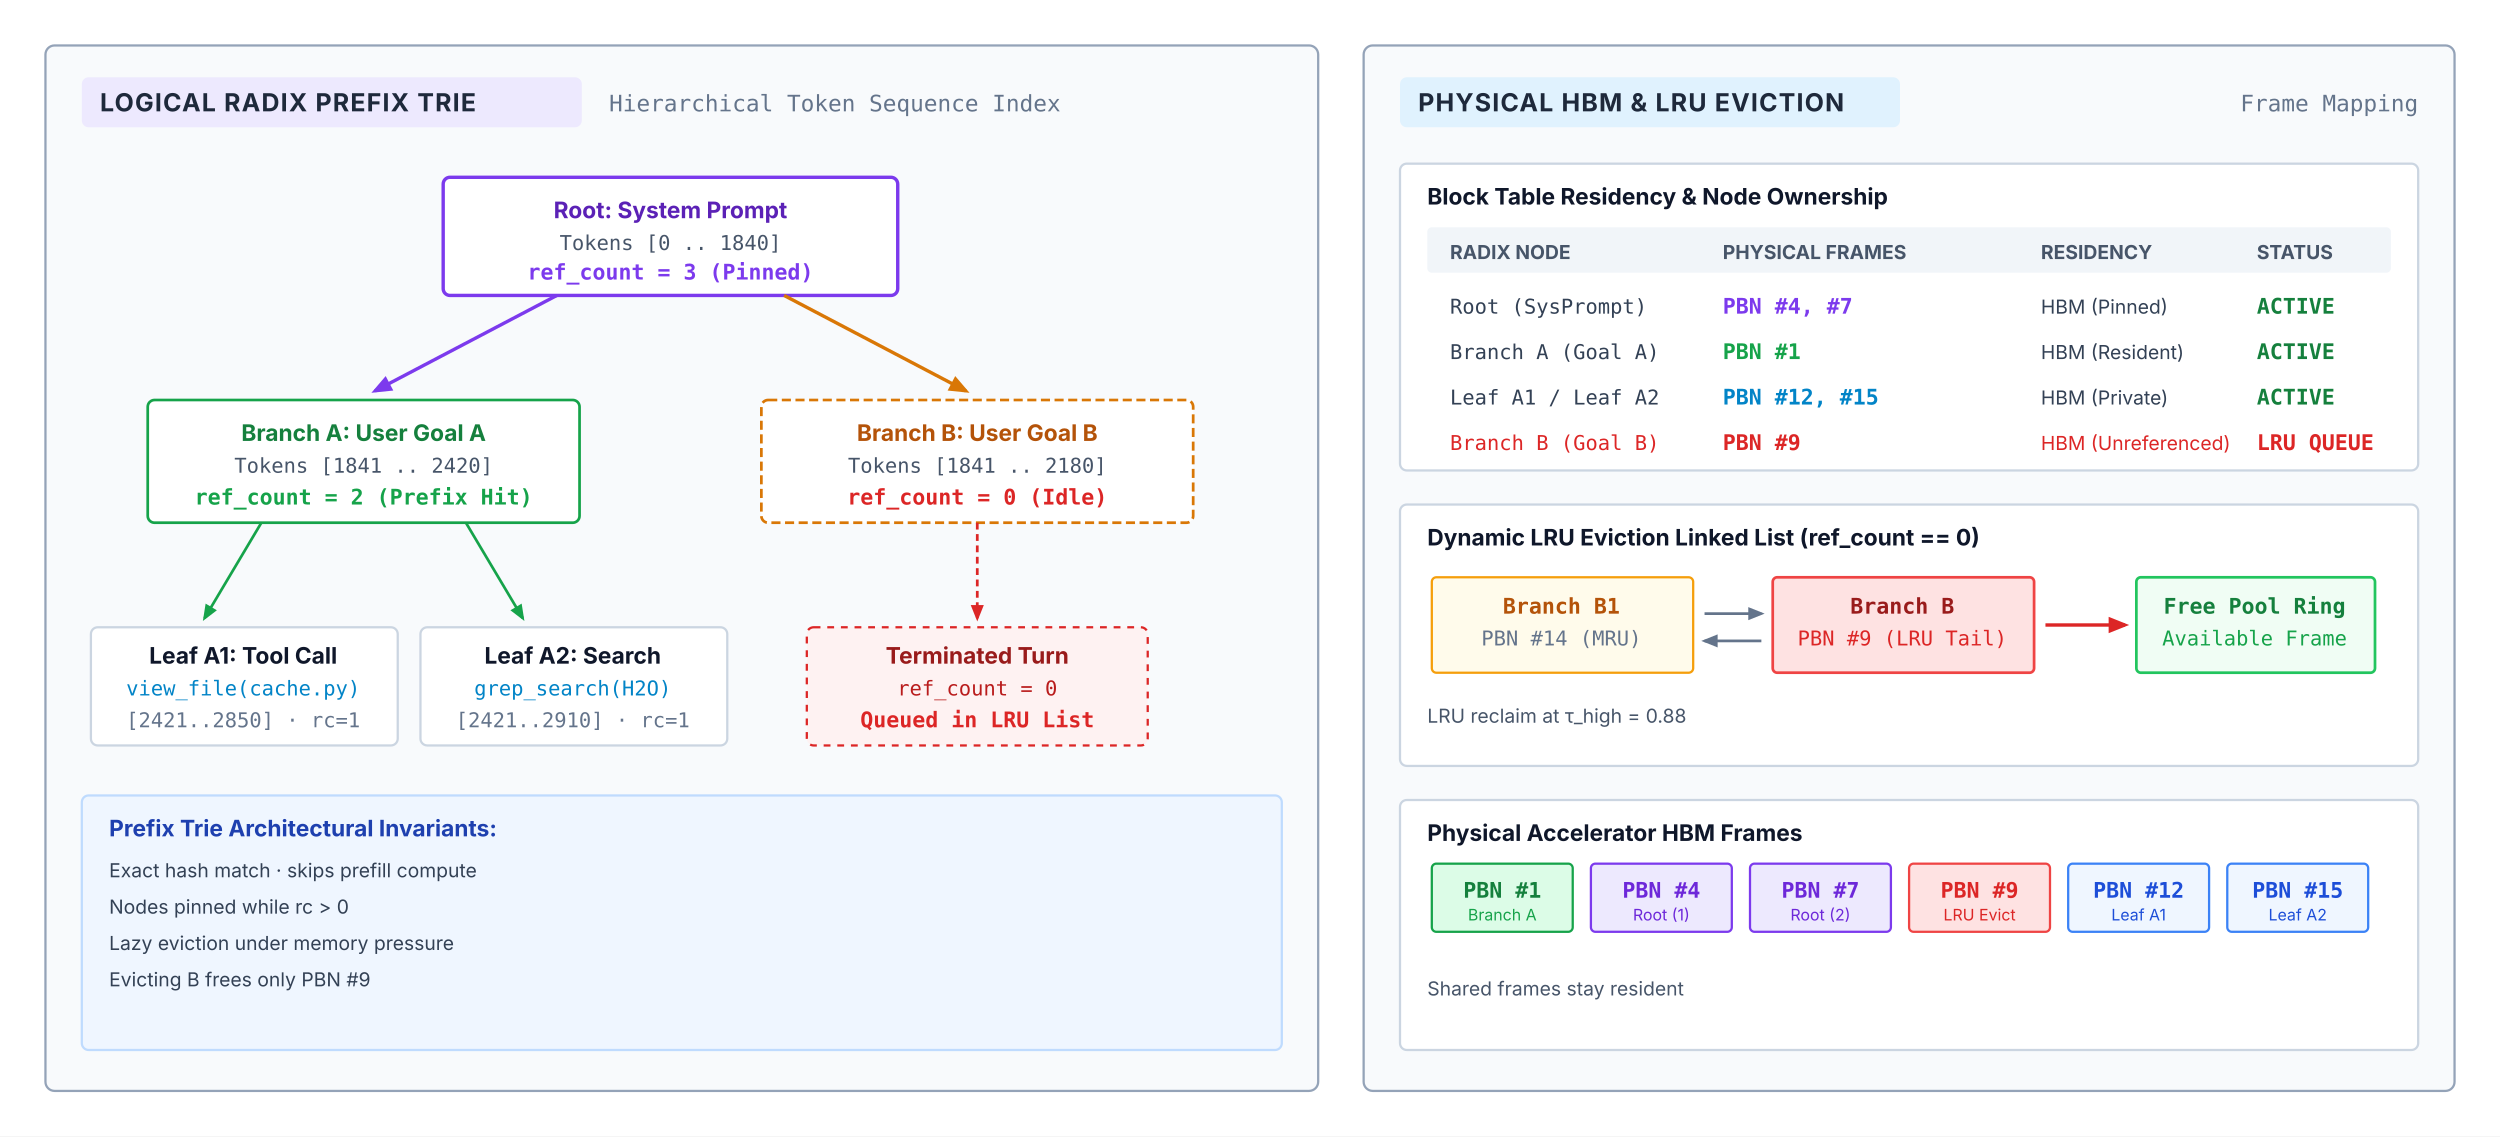
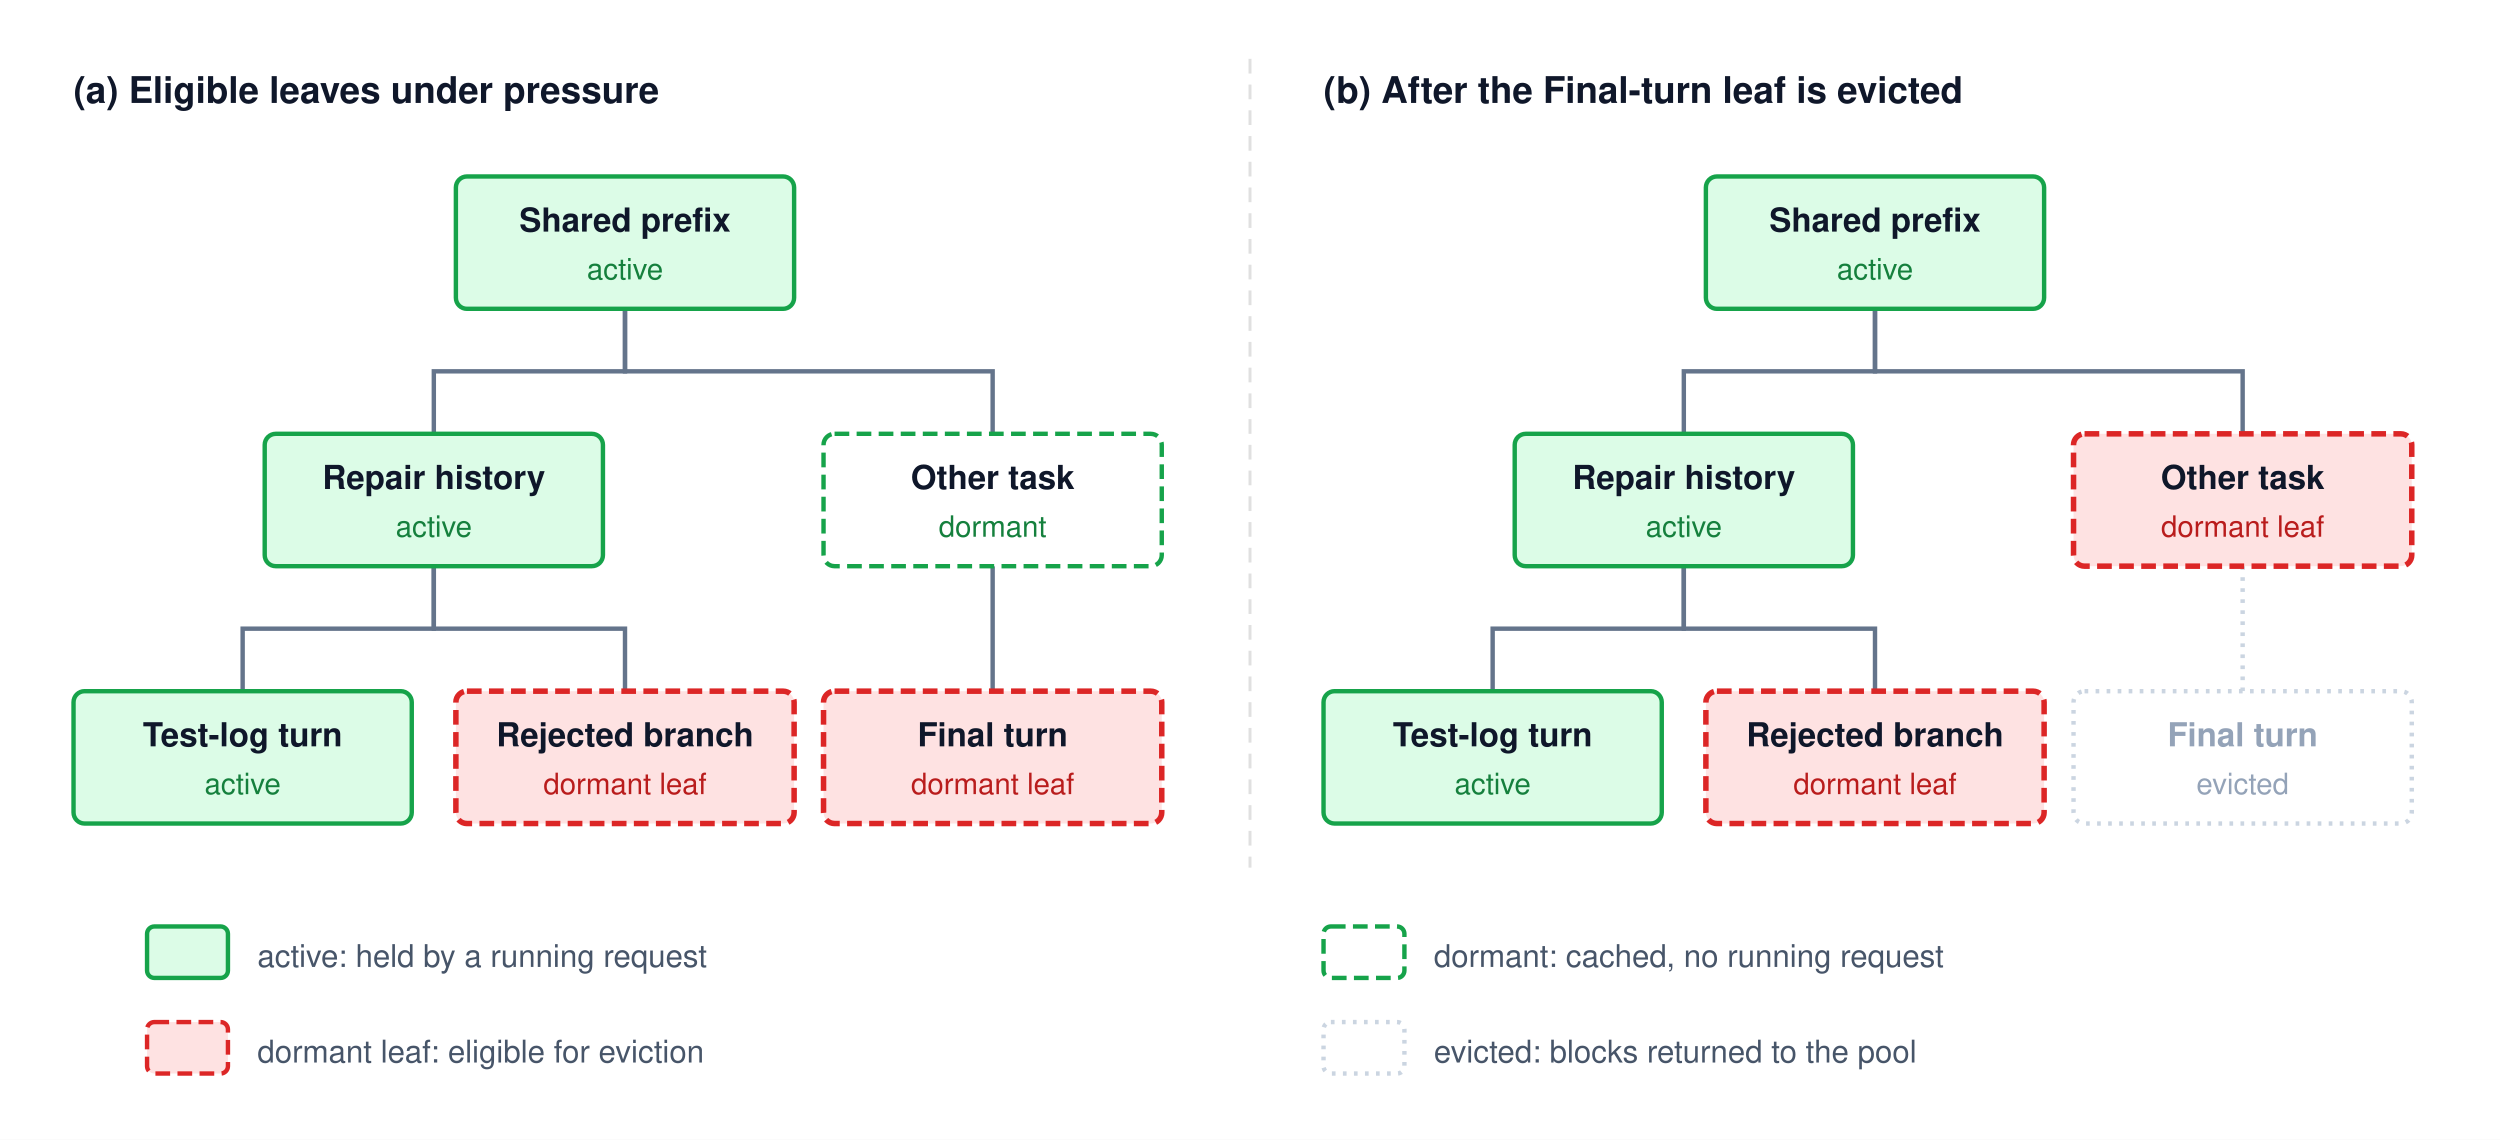
- <svg xmlns="http://www.w3.org/2000/svg" viewBox="0 0 1100 500" width="100%" height="100%" font-family="Helvetica Neue, Helvetica, Arial, sans-serif">
-   <defs>
-     <style>
-       text { font-family: system-ui, -apple-system, sans-serif; }
-       .card-hdr { font-size: 11px; font-weight: 700; fill: #1e293b; letter-spacing: 0.5px; }
-       .card-sub { font-family: ui-monospace, monospace; font-size: 10px; fill: #64748b; }
-       .node-lbl { font-size: 10px; font-weight: 700; text-anchor: middle; }
-       .node-sub { font-size: 8.5px; fill: #64748b; text-anchor: middle; }
-       .mono-txt { font-family: ui-monospace, monospace; font-size: 9px; }
-       .mono-bold { font-family: ui-monospace, monospace; font-size: 9.5px; font-weight: 700; }
-     </style>
-     <marker id="arr-purple" viewBox="0 0 10 10" refX="8" refY="5" markerWidth="6" markerHeight="6" orient="auto">
-       <path d="M 0 1 L 10 5 L 0 9 z" fill="#7c3aed" />
-     </marker>
-     <marker id="arr-green" viewBox="0 0 10 10" refX="8" refY="5" markerWidth="6" markerHeight="6" orient="auto">
-       <path d="M 0 1 L 10 5 L 0 9 z" fill="#16a34a" />
-     </marker>
-     <marker id="arr-amber" viewBox="0 0 10 10" refX="8" refY="5" markerWidth="6" markerHeight="6" orient="auto">
-       <path d="M 0 1 L 10 5 L 0 9 z" fill="#d97706" />
-     </marker>
-     <marker id="arr-red" viewBox="0 0 10 10" refX="8" refY="5" markerWidth="6" markerHeight="6" orient="auto">
-       <path d="M 0 1 L 10 5 L 0 9 z" fill="#dc2626" />
-     </marker>
-     <marker id="arr-gray" viewBox="0 0 10 10" refX="8" refY="5" markerWidth="6" markerHeight="6" orient="auto">
-       <path d="M 0 1 L 10 5 L 0 9 z" fill="#64748b" />
-     </marker>
-   </defs>
-   <rect width="100%" height="100%" fill="#ffffff" />
-   <g transform="translate(20, 20)">
-     <rect x="0" y="0" width="560" height="460" rx="4" fill="#f8fafc" stroke="#94a3b8" stroke-width="1" />
-     <rect x="16" y="14" width="220" height="22" rx="3" fill="#ede9fe" />
-     <text x="24" y="29" class="card-hdr" fill="#6d28d9">LOGICAL RADIX PREFIX TRIE</text>
-     <text x="248" y="29" class="card-sub">Hierarchical Token Sequence Index</text>
-     <g transform="translate(15, 48)">
-       <g transform="translate(160, 10)">
-         <rect x="0" y="0" width="200" height="52" rx="3" fill="#ffffff" stroke="#7c3aed" stroke-width="1.5" />
-         <text x="100" y="18" class="node-lbl" fill="#5b21b6">Root: System Prompt</text>
-         <text x="100" y="32" class="mono-txt" fill="#475569" text-anchor="middle">Tokens [0 .. 1840]</text>
-         <text x="100" y="45" class="mono-bold" fill="#7c3aed" text-anchor="middle">ref_count = 3 (Pinned)</text>
-       </g>
-       <path d="M 210 62 L 130 104" fill="none" stroke="#7c3aed" stroke-width="1.5" marker-end="url(#arr-purple)" />
-       <path d="M 310 62 L 390 104" fill="none" stroke="#d97706" stroke-width="1.5" marker-end="url(#arr-amber)" />
-       <g transform="translate(30, 108)">
-         <rect x="0" y="0" width="190" height="54" rx="3" fill="#ffffff" stroke="#16a34a" stroke-width="1.2" />
-         <text x="95" y="18" class="node-lbl" fill="#15803d">Branch A: User Goal A</text>
-         <text x="95" y="32" class="mono-txt" fill="#475569" text-anchor="middle">Tokens [1841 .. 2420]</text>
-         <text x="95" y="46" class="mono-bold" fill="#16a34a" text-anchor="middle">ref_count = 2 (Prefix Hit)</text>
-       </g>
-       <g transform="translate(300, 108)">
-         <rect x="0" y="0" width="190" height="54" rx="3" fill="#ffffff" stroke="#d97706" stroke-width="1.2" stroke-dasharray="4 2" />
-         <text x="95" y="18" class="node-lbl" fill="#b45309">Branch B: User Goal B</text>
-         <text x="95" y="32" class="mono-txt" fill="#475569" text-anchor="middle">Tokens [1841 .. 2180]</text>
-         <text x="95" y="46" class="mono-bold" fill="#dc2626" text-anchor="middle">ref_count = 0 (Idle)</text>
-       </g>
-       <path d="M 80 162 L 55 204" fill="none" stroke="#16a34a" stroke-width="1.2" marker-end="url(#arr-green)" />
-       <path d="M 170 162 L 195 204" fill="none" stroke="#16a34a" stroke-width="1.2" marker-end="url(#arr-green)" />
-       <g transform="translate(5, 208)">
-         <rect x="0" y="0" width="135" height="52" rx="3" fill="#ffffff" stroke="#cbd5e1" stroke-width="1" />
-         <text x="67" y="16" class="node-lbl" fill="#0f172a">Leaf A1: Tool Call</text>
-         <text x="67" y="30" class="mono-txt" fill="#0284c7" text-anchor="middle">view_file(cache.py)</text>
-         <text x="67" y="44" class="mono-txt" fill="#64748b" text-anchor="middle">[2421..2850] · rc=1</text>
-       </g>
-       <g transform="translate(150, 208)">
-         <rect x="0" y="0" width="135" height="52" rx="3" fill="#ffffff" stroke="#cbd5e1" stroke-width="1" />
-         <text x="67" y="16" class="node-lbl" fill="#0f172a">Leaf A2: Search</text>
-         <text x="67" y="30" class="mono-txt" fill="#0284c7" text-anchor="middle">grep_search(H2O)</text>
-         <text x="67" y="44" class="mono-txt" fill="#64748b" text-anchor="middle">[2421..2910] · rc=1</text>
-       </g>
-       <path d="M 395 162 L 395 204" fill="none" stroke="#dc2626" stroke-width="1.2" stroke-dasharray="3 2" marker-end="url(#arr-red)" />
-       <g transform="translate(320, 208)">
-         <rect x="0" y="0" width="150" height="52" rx="3" fill="#fef2f2" stroke="#dc2626" stroke-width="1" stroke-dasharray="3 3" />
-         <text x="75" y="16" class="node-lbl" fill="#991b1b">Terminated Turn</text>
-         <text x="75" y="30" class="mono-txt" fill="#b91c1c" text-anchor="middle">ref_count = 0</text>
-         <text x="75" y="44" class="mono-bold" fill="#dc2626" text-anchor="middle">Queued in LRU List</text>
-       </g>
-     </g>
-     <g transform="translate(16, 330)">
-       <rect x="0" y="0" width="528" height="112" rx="3" fill="#eff6ff" stroke="#bfdbfe" stroke-width="1" />
-       <text x="12" y="18" font-size="10" font-weight="700" fill="#1e40af">Prefix Trie Architectural Invariants:</text>
-       <text x="12" y="36" font-size="8.5" fill="#334155">Exact hash match · skips prefill compute</text>
-       <text x="12" y="52" font-size="8.5" fill="#334155">Nodes pinned while rc &gt; 0</text>
-       <text x="12" y="68" font-size="8.5" fill="#334155">Lazy eviction under memory pressure</text>
-       <text x="12" y="84" font-size="8.5" fill="#334155">Evicting B frees only PBN #9</text>
-     </g>
-   </g>
-   <g transform="translate(600, 20)">
-     <rect x="0" y="0" width="480" height="460" rx="4" fill="#f8fafc" stroke="#94a3b8" stroke-width="1" />
-     <rect x="16" y="14" width="220" height="22" rx="3" fill="#e0f2fe" />
-     <text x="24" y="29" class="card-hdr" fill="#0369a1">PHYSICAL HBM &amp; LRU EVICTION</text>
-     <text x="464" y="29" class="card-sub" text-anchor="end">Frame Mapping</text>
-     <g transform="translate(16, 52)">
-       <rect x="0" y="0" width="448" height="135" rx="3" fill="#ffffff" stroke="#cbd5e1" stroke-width="1" />
-       <text x="12" y="18" font-size="10" font-weight="700" fill="#0f172a">Block Table Residency &amp; Node Ownership</text>
-       <g transform="translate(12, 28)">
-         <rect x="0" y="0" width="424" height="20" rx="2" fill="#f1f5f9" />
-         <text x="10" y="14" font-size="8.5" font-weight="700" fill="#475569">RADIX NODE</text>
-         <text x="130" y="14" font-size="8.5" font-weight="700" fill="#475569">PHYSICAL FRAMES</text>
-         <text x="270" y="14" font-size="8.5" font-weight="700" fill="#475569">RESIDENCY</text>
-         <text x="365" y="14" font-size="8.5" font-weight="700" fill="#475569">STATUS</text>
-         <text x="10" y="38" class="mono-txt" fill="#334155">Root (SysPrompt)</text>
-         <text x="130" y="38" class="mono-bold" fill="#7c3aed">PBN #4, #7</text>
-         <text x="270" y="38" font-size="8.5" fill="#334155">HBM (Pinned)</text>
-         <text x="365" y="38" class="mono-bold" fill="#15803d">ACTIVE</text>
-         <text x="10" y="58" class="mono-txt" fill="#334155">Branch A (Goal A)</text>
-         <text x="130" y="58" class="mono-bold" fill="#16a34a">PBN #1</text>
-         <text x="270" y="58" font-size="8.5" fill="#334155">HBM (Resident)</text>
-         <text x="365" y="58" class="mono-bold" fill="#15803d">ACTIVE</text>
-         <text x="10" y="78" class="mono-txt" fill="#334155">Leaf A1 / Leaf A2</text>
-         <text x="130" y="78" class="mono-bold" fill="#0284c7">PBN #12, #15</text>
-         <text x="270" y="78" font-size="8.5" fill="#334155">HBM (Private)</text>
-         <text x="365" y="78" class="mono-bold" fill="#15803d">ACTIVE</text>
-         <text x="10" y="98" class="mono-txt" fill="#dc2626">Branch B (Goal B)</text>
-         <text x="130" y="98" class="mono-bold" fill="#dc2626">PBN #9</text>
-         <text x="270" y="98" font-size="8.5" fill="#dc2626">HBM (Unreferenced)</text>
-         <text x="365" y="98" class="mono-bold" fill="#dc2626">LRU QUEUE</text>
-       </g>
-     </g>
-     <g transform="translate(16, 202)">
-       <rect x="0" y="0" width="448" height="115" rx="3" fill="#ffffff" stroke="#cbd5e1" stroke-width="1" />
-       <text x="12" y="18" font-size="10" font-weight="700" fill="#0f172a">Dynamic LRU Eviction Linked List (ref_count == 0)</text>
-       <g transform="translate(14, 32)">
-         <rect x="0" y="0" width="115" height="42" rx="2" fill="#fffbeb" stroke="#f59e0b" stroke-width="1" />
-         <text x="57" y="16" class="mono-bold" fill="#b45309" text-anchor="middle">Branch B1</text>
-         <text x="57" y="30" class="mono-txt" fill="#64748b" text-anchor="middle">PBN #14 (MRU)</text>
-         <path d="M 120 16 L 145 16" fill="none" stroke="#64748b" stroke-width="1.2" marker-end="url(#arr-gray)" />
-         <path d="M 145 28 L 120 28" fill="none" stroke="#64748b" stroke-width="1.2" marker-end="url(#arr-gray)" />
-         <rect x="150" y="0" width="115" height="42" rx="2" fill="#fee2e2" stroke="#ef4444" stroke-width="1.2" />
-         <text x="207" y="16" class="mono-bold" fill="#991b1b" text-anchor="middle">Branch B</text>
-         <text x="207" y="30" class="mono-txt" fill="#dc2626" text-anchor="middle">PBN #9 (LRU Tail)</text>
-         <path d="M 270 21 L 305 21" fill="none" stroke="#dc2626" stroke-width="1.5" marker-end="url(#arr-red)" />
-         <rect x="310" y="0" width="105" height="42" rx="2" fill="#f0fdf4" stroke="#22c55e" stroke-width="1.2" />
-         <text x="362" y="16" class="mono-bold" fill="#15803d" text-anchor="middle">Free Pool Ring</text>
-         <text x="362" y="30" class="mono-txt" fill="#16a34a" text-anchor="middle">Available Frame</text>
-       </g>
-       <text x="12" y="96" font-size="8.5" fill="#475569">LRU reclaim at τ_high = 0.88</text>
-     </g>
-     <g transform="translate(16, 332)">
-       <rect x="0" y="0" width="448" height="110" rx="3" fill="#ffffff" stroke="#cbd5e1" stroke-width="1" />
-       <text x="12" y="18" font-size="10" font-weight="700" fill="#0f172a">Physical Accelerator HBM Frames</text>
-       <g transform="translate(14, 28)">
-         <rect x="0" y="0" width="62" height="30" rx="2" fill="#dcfce7" stroke="#16a34a" stroke-width="1" />
-         <text x="31" y="15" class="mono-bold" fill="#15803d" text-anchor="middle">PBN #1</text>
-         <text x="31" y="25" font-size="7" fill="#16a34a" text-anchor="middle">Branch A</text>
-         <rect x="70" y="0" width="62" height="30" rx="2" fill="#ede9fe" stroke="#7c3aed" stroke-width="1" />
-         <text x="101" y="15" class="mono-bold" fill="#6d28d9" text-anchor="middle">PBN #4</text>
-         <text x="101" y="25" font-size="7" fill="#6d28d9" text-anchor="middle">Root (1)</text>
-         <rect x="140" y="0" width="62" height="30" rx="2" fill="#ede9fe" stroke="#7c3aed" stroke-width="1" />
-         <text x="171" y="15" class="mono-bold" fill="#6d28d9" text-anchor="middle">PBN #7</text>
-         <text x="171" y="25" font-size="7" fill="#6d28d9" text-anchor="middle">Root (2)</text>
-         <rect x="210" y="0" width="62" height="30" rx="2" fill="#fee2e2" stroke="#ef4444" stroke-width="1" />
-         <text x="241" y="15" class="mono-bold" fill="#dc2626" text-anchor="middle">PBN #9</text>
-         <text x="241" y="25" font-size="7" fill="#dc2626" text-anchor="middle">LRU Evict</text>
-         <rect x="280" y="0" width="62" height="30" rx="2" fill="#eff6ff" stroke="#3b82f6" stroke-width="1" />
-         <text x="311" y="15" class="mono-bold" fill="#1d4ed8" text-anchor="middle">PBN #12</text>
-         <text x="311" y="25" font-size="7" fill="#1d4ed8" text-anchor="middle">Leaf A1</text>
-         <rect x="350" y="0" width="62" height="30" rx="2" fill="#eff6ff" stroke="#3b82f6" stroke-width="1" />
-         <text x="381" y="15" class="mono-bold" fill="#1d4ed8" text-anchor="middle">PBN #15</text>
-         <text x="381" y="25" font-size="7" fill="#1d4ed8" text-anchor="middle">Leaf A2</text>
-       </g>
-       <text x="12" y="86" font-size="8.5" fill="#475569">Shared frames stay resident</text>
-     </g>
-   </g>
+ <svg xmlns="http://www.w3.org/2000/svg" viewBox="0 0 680 310" width="100%" height="100%" font-family="Helvetica Neue, Helvetica, Arial, sans-serif">
+   <rect width="680" height="310" fill="#ffffff" />
+   <text x="20" y="28" text-anchor="start" font-size="10" font-weight="700" fill="#0f172a">(a) Eligible leaves under pressure</text>
+   <path d="M170,84 V101.0 H118 V118" fill="none" stroke="#64748b" stroke-width="1.2" />
+   <path d="M170,84 V101.0 H270 V118" fill="none" stroke="#64748b" stroke-width="1.2" />
+   <path d="M118,154 V171.0 H66 V188" fill="none" stroke="#64748b" stroke-width="1.2" />
+   <path d="M118,154 V171.0 H170 V188" fill="none" stroke="#64748b" stroke-width="1.2" />
+   <path d="M270,154 V171.0 H270 V188" fill="none" stroke="#64748b" stroke-width="1.2" />
+   <rect x="124.0" y="48" width="92" height="36" rx="3" fill="#dcfce7" stroke="#16a34a" stroke-width="1.2" />
+   <text x="170" y="63" text-anchor="middle" font-size="9" font-weight="700" fill="#0f172a">Shared prefix</text>
+   <text x="170" y="76" text-anchor="middle" font-size="8" font-weight="400" fill="#15803d">active</text>
+   <rect x="72.0" y="118" width="92" height="36" rx="3" fill="#dcfce7" stroke="#16a34a" stroke-width="1.2" />
+   <text x="118" y="133" text-anchor="middle" font-size="9" font-weight="700" fill="#0f172a">Repair history</text>
+   <text x="118" y="146" text-anchor="middle" font-size="8" font-weight="400" fill="#15803d">active</text>
+   <rect x="224.0" y="118" width="92" height="36" rx="3" fill="#ffffff" stroke="#16a34a" stroke-width="1.2" stroke-dasharray="4,2" />
+   <text x="270" y="133" text-anchor="middle" font-size="9" font-weight="700" fill="#0f172a">Other task</text>
+   <text x="270" y="146" text-anchor="middle" font-size="8" font-weight="400" fill="#15803d">dormant</text>
+   <rect x="20.0" y="188" width="92" height="36" rx="3" fill="#dcfce7" stroke="#16a34a" stroke-width="1.2" />
+   <text x="66" y="203" text-anchor="middle" font-size="9" font-weight="700" fill="#0f172a">Test-log turn</text>
+   <text x="66" y="216" text-anchor="middle" font-size="8" font-weight="400" fill="#15803d">active</text>
+   <rect x="124.0" y="188" width="92" height="36" rx="3" fill="#fee2e2" stroke="#dc2626" stroke-width="1.5" stroke-dasharray="4,2" />
+   <text x="170" y="203" text-anchor="middle" font-size="9" font-weight="700" fill="#0f172a">Rejected branch</text>
+   <text x="170" y="216" text-anchor="middle" font-size="8" font-weight="400" fill="#b91c1c">dormant leaf</text>
+   <rect x="224.0" y="188" width="92" height="36" rx="3" fill="#fee2e2" stroke="#dc2626" stroke-width="1.5" stroke-dasharray="4,2" />
+   <text x="270" y="203" text-anchor="middle" font-size="9" font-weight="700" fill="#0f172a">Final turn</text>
+   <text x="270" y="216" text-anchor="middle" font-size="8" font-weight="400" fill="#b91c1c">dormant leaf</text>
+   <line x1="340" y1="16" x2="340" y2="236" stroke="#e0e0e0" stroke-width="0.8" stroke-dasharray="4,3" />
+   <text x="360" y="28" text-anchor="start" font-size="10" font-weight="700" fill="#0f172a">(b) After the Final-turn leaf is evicted</text>
+   <path d="M510,84 V101.0 H458 V118" fill="none" stroke="#64748b" stroke-width="1.2" />
+   <path d="M510,84 V101.0 H610 V118" fill="none" stroke="#64748b" stroke-width="1.2" />
+   <path d="M458,154 V171.0 H406 V188" fill="none" stroke="#64748b" stroke-width="1.2" />
+   <path d="M458,154 V171.0 H510 V188" fill="none" stroke="#64748b" stroke-width="1.2" />
+   <path d="M610,154 V171.0 H610 V188" fill="none" stroke="#cbd5e1" stroke-width="1.2" stroke-dasharray="1,2" />
+   <rect x="464.0" y="48" width="92" height="36" rx="3" fill="#dcfce7" stroke="#16a34a" stroke-width="1.2" />
+   <text x="510" y="63" text-anchor="middle" font-size="9" font-weight="700" fill="#0f172a">Shared prefix</text>
+   <text x="510" y="76" text-anchor="middle" font-size="8" font-weight="400" fill="#15803d">active</text>
+   <rect x="412.0" y="118" width="92" height="36" rx="3" fill="#dcfce7" stroke="#16a34a" stroke-width="1.2" />
+   <text x="458" y="133" text-anchor="middle" font-size="9" font-weight="700" fill="#0f172a">Repair history</text>
+   <text x="458" y="146" text-anchor="middle" font-size="8" font-weight="400" fill="#15803d">active</text>
+   <rect x="564.0" y="118" width="92" height="36" rx="3" fill="#fee2e2" stroke="#dc2626" stroke-width="1.5" stroke-dasharray="4,2" />
+   <text x="610" y="133" text-anchor="middle" font-size="9" font-weight="700" fill="#0f172a">Other task</text>
+   <text x="610" y="146" text-anchor="middle" font-size="8" font-weight="400" fill="#b91c1c">dormant leaf</text>
+   <rect x="360.0" y="188" width="92" height="36" rx="3" fill="#dcfce7" stroke="#16a34a" stroke-width="1.2" />
+   <text x="406" y="203" text-anchor="middle" font-size="9" font-weight="700" fill="#0f172a">Test-log turn</text>
+   <text x="406" y="216" text-anchor="middle" font-size="8" font-weight="400" fill="#15803d">active</text>
+   <rect x="464.0" y="188" width="92" height="36" rx="3" fill="#fee2e2" stroke="#dc2626" stroke-width="1.5" stroke-dasharray="4,2" />
+   <text x="510" y="203" text-anchor="middle" font-size="9" font-weight="700" fill="#0f172a">Rejected branch</text>
+   <text x="510" y="216" text-anchor="middle" font-size="8" font-weight="400" fill="#b91c1c">dormant leaf</text>
+   <rect x="564.0" y="188" width="92" height="36" rx="3" fill="#ffffff" stroke="#cbd5e1" stroke-width="1.2" stroke-dasharray="1,2" />
+   <text x="610" y="203" text-anchor="middle" font-size="9" font-weight="700" fill="#94a3b8">Final turn</text>
+   <text x="610" y="216" text-anchor="middle" font-size="8" font-weight="400" fill="#94a3b8">evicted</text>
+   <rect x="40" y="252" width="22" height="14" rx="2" fill="#dcfce7" stroke="#16a34a" stroke-width="1.2" />
+   <text x="70" y="263" text-anchor="start" font-size="8.5" font-weight="400" fill="#475569">active: held by a running request</text>
+   <rect x="360" y="252" width="22" height="14" rx="2" fill="#ffffff" stroke="#16a34a" stroke-width="1.2" stroke-dasharray="4,2" />
+   <text x="390" y="263" text-anchor="start" font-size="8.5" font-weight="400" fill="#475569">dormant: cached, no running request</text>
+   <rect x="40" y="278" width="22" height="14" rx="2" fill="#fee2e2" stroke="#dc2626" stroke-width="1.2" stroke-dasharray="4,2" />
+   <text x="70" y="289" text-anchor="start" font-size="8.5" font-weight="400" fill="#475569">dormant leaf: eligible for eviction</text>
+   <rect x="360" y="278" width="22" height="14" rx="2" fill="#ffffff" stroke="#cbd5e1" stroke-width="1.2" stroke-dasharray="1,2" />
+   <text x="390" y="289" text-anchor="start" font-size="8.5" font-weight="400" fill="#475569">evicted: blocks returned to the pool</text>
</svg>
